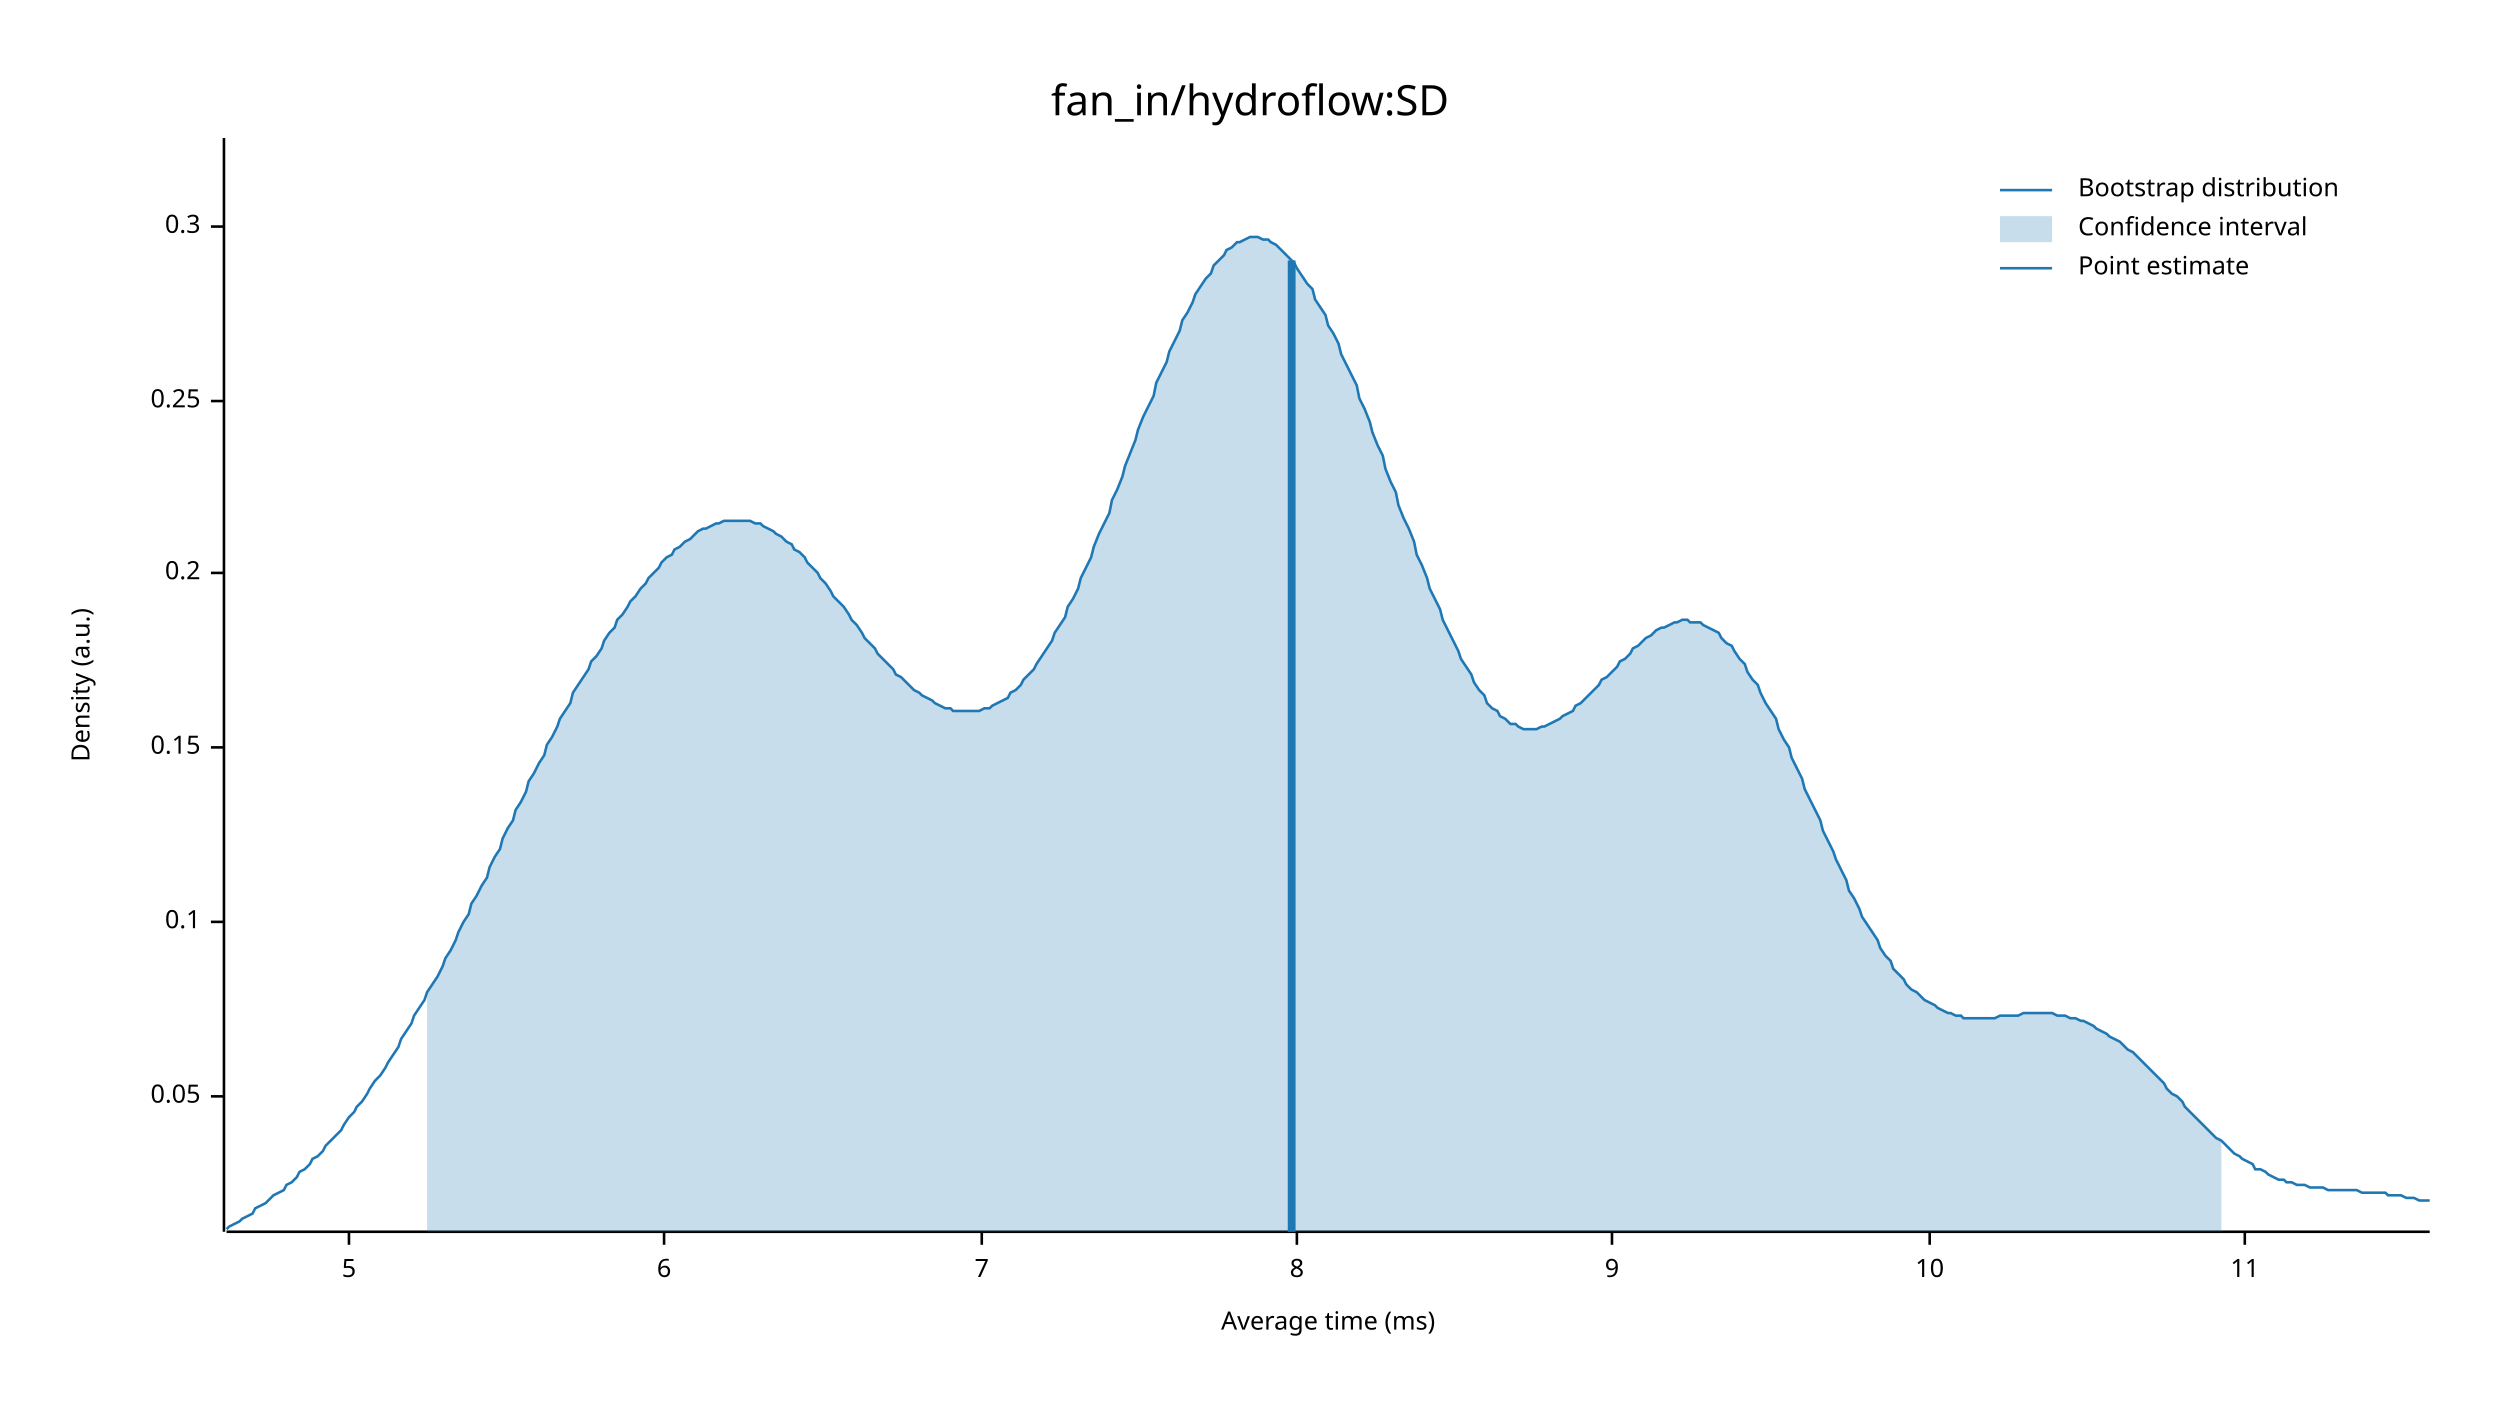
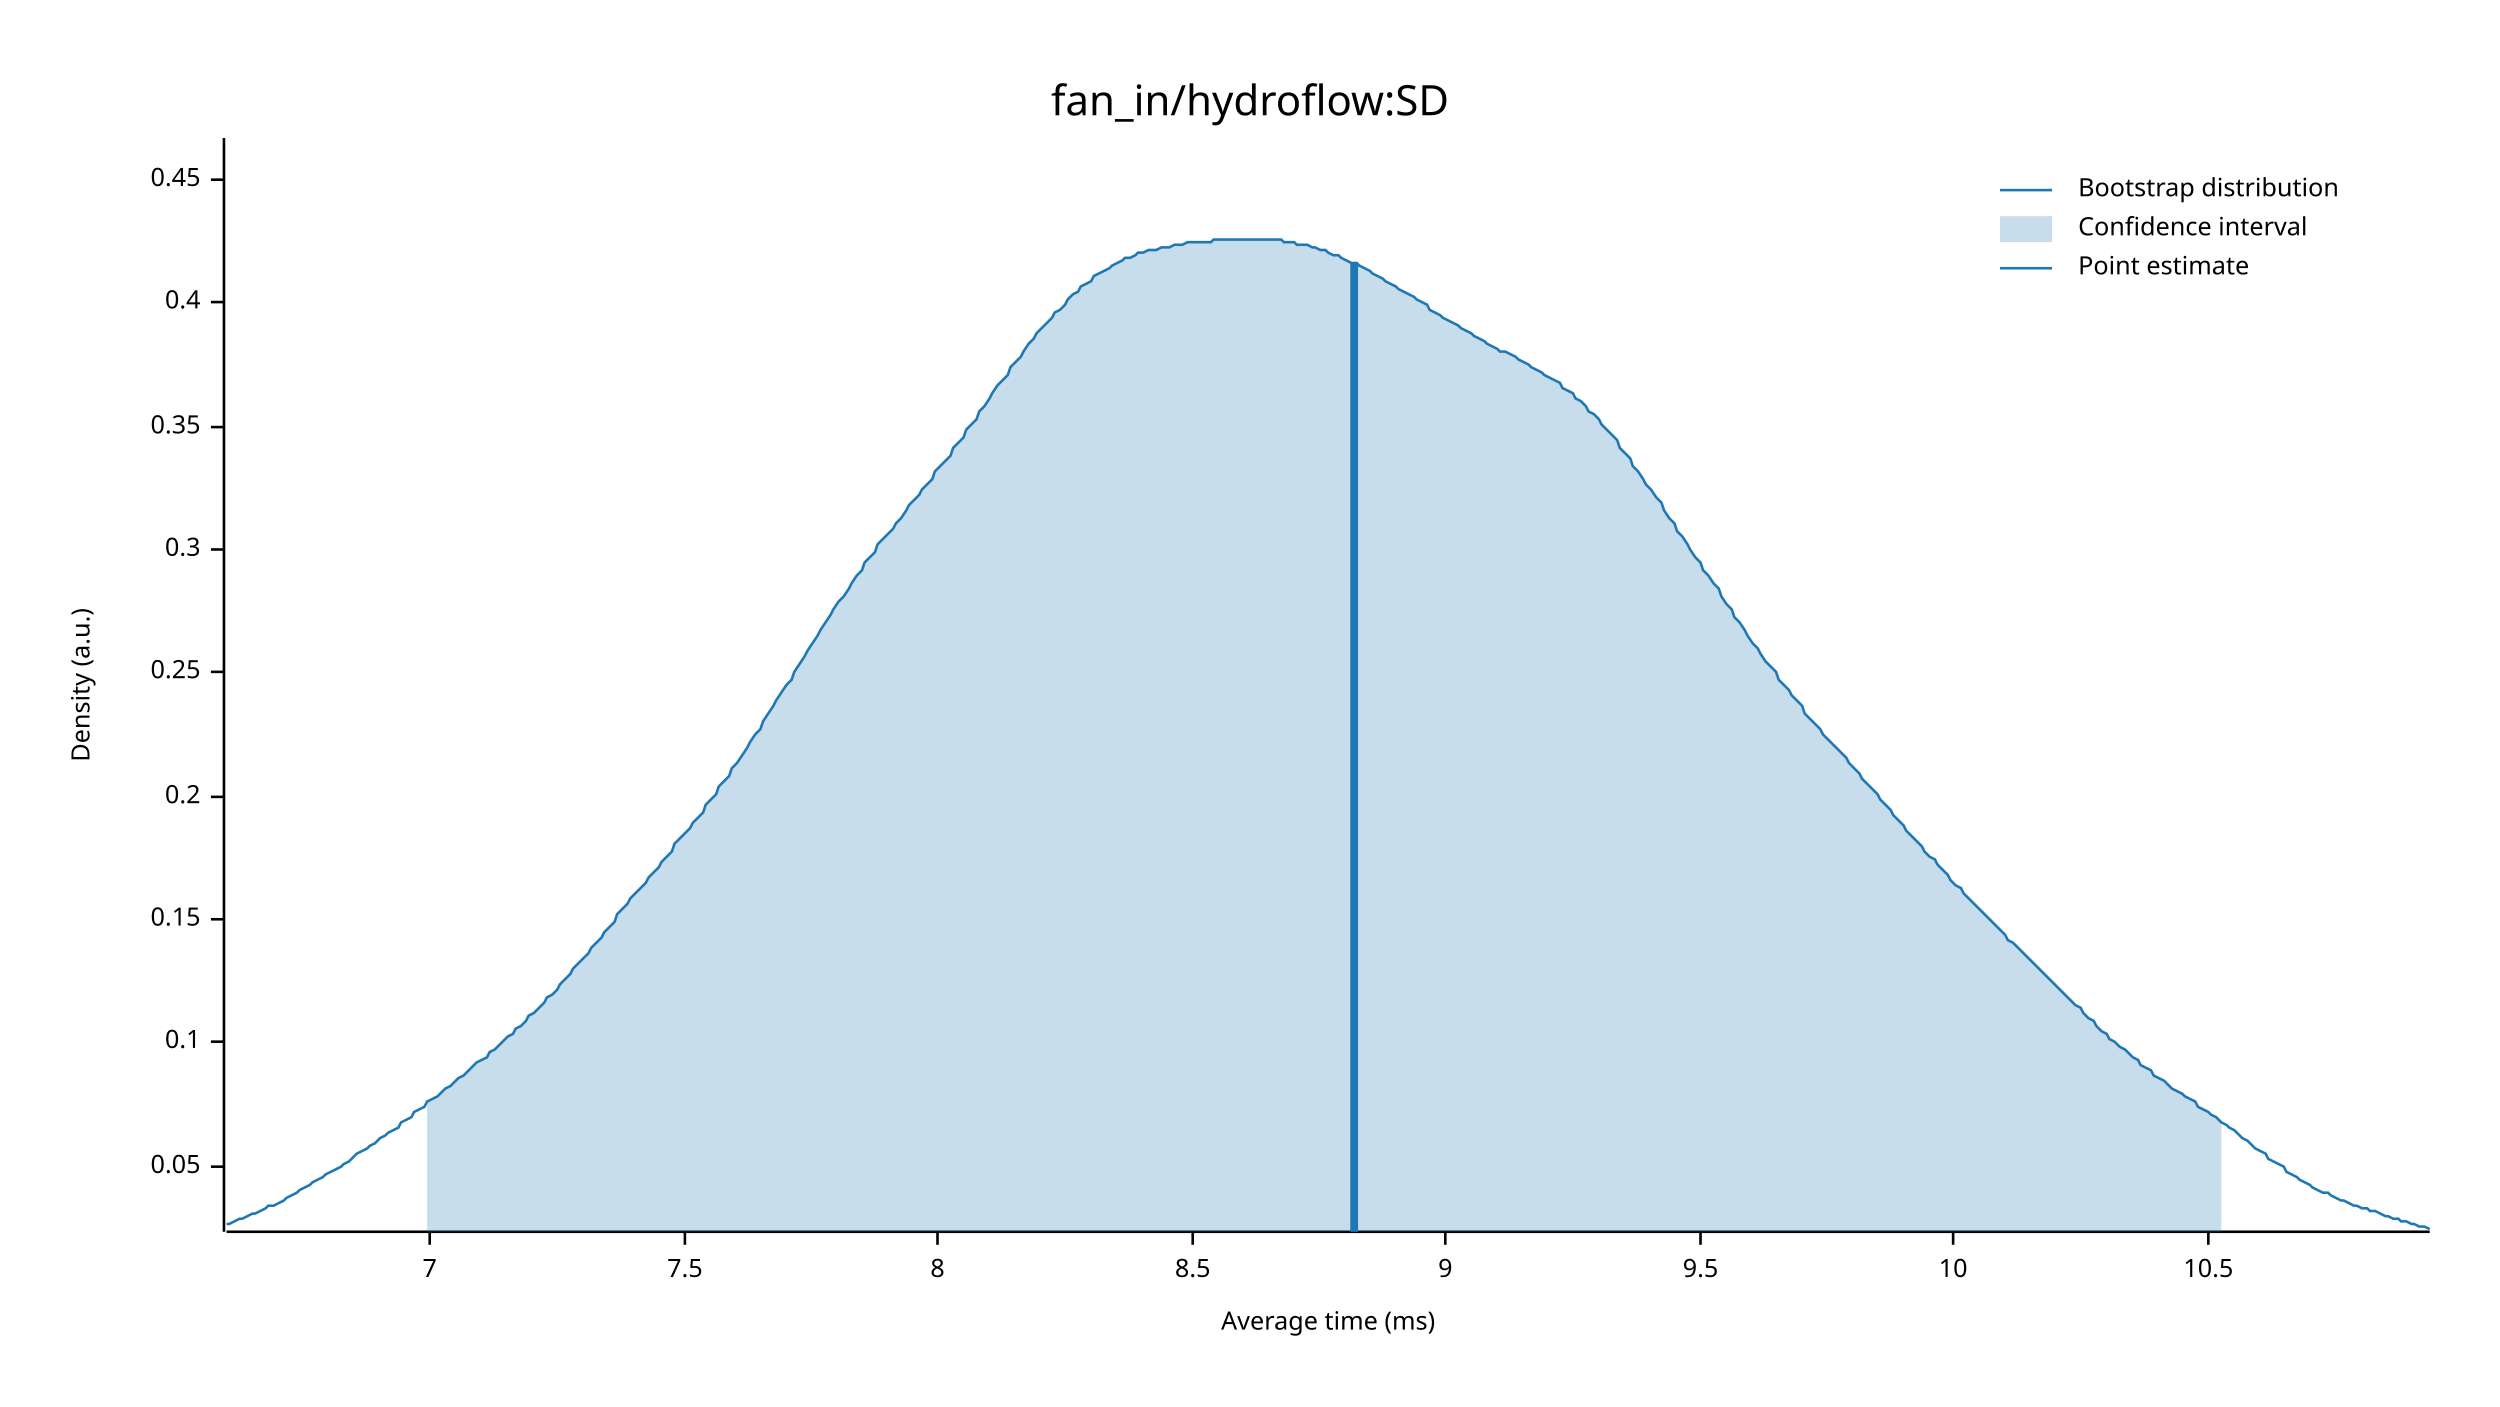
<svg xmlns="http://www.w3.org/2000/svg" width="960" height="540" viewBox="0 0 960 540">
  <text x="480" y="32" dy="0.76em" text-anchor="middle" font-family="sans-serif" font-size="16.129" opacity="1" fill="#000000">
fan_in/hydroflow:SD
</text>
  <text x="27" y="263" dy="0.76em" text-anchor="middle" font-family="sans-serif" font-size="9.677" opacity="1" fill="#000000" transform="rotate(270, 27, 263)">
Density (a.u.)
</text>
  <text x="510" y="513" dy="-0.5ex" text-anchor="middle" font-family="sans-serif" font-size="9.677" opacity="1" fill="#000000">
Average time (ms)
</text>
  <polyline fill="none" opacity="1" stroke="#000000" stroke-width="1" points="86,53 86,473 " />
-   <text x="77" y="421" dy="0.5ex" text-anchor="end" font-family="sans-serif" font-size="9.677" opacity="1" fill="#000000">
+   <text x="77" y="448" dy="0.5ex" text-anchor="end" font-family="sans-serif" font-size="9.677" opacity="1" fill="#000000">
0.05
</text>
-   <polyline fill="none" opacity="1" stroke="#000000" stroke-width="1" points="81,421 86,421 " />
-   <text x="77" y="354" dy="0.5ex" text-anchor="end" font-family="sans-serif" font-size="9.677" opacity="1" fill="#000000">
+   <polyline fill="none" opacity="1" stroke="#000000" stroke-width="1" points="81,448 86,448 " />
+   <text x="77" y="400" dy="0.5ex" text-anchor="end" font-family="sans-serif" font-size="9.677" opacity="1" fill="#000000">
0.1
</text>
-   <polyline fill="none" opacity="1" stroke="#000000" stroke-width="1" points="81,354 86,354 " />
-   <text x="77" y="287" dy="0.5ex" text-anchor="end" font-family="sans-serif" font-size="9.677" opacity="1" fill="#000000">
+   <polyline fill="none" opacity="1" stroke="#000000" stroke-width="1" points="81,400 86,400 " />
+   <text x="77" y="353" dy="0.5ex" text-anchor="end" font-family="sans-serif" font-size="9.677" opacity="1" fill="#000000">
0.15
</text>
-   <polyline fill="none" opacity="1" stroke="#000000" stroke-width="1" points="81,287 86,287 " />
-   <text x="77" y="220" dy="0.5ex" text-anchor="end" font-family="sans-serif" font-size="9.677" opacity="1" fill="#000000">
+   <polyline fill="none" opacity="1" stroke="#000000" stroke-width="1" points="81,353 86,353 " />
+   <text x="77" y="306" dy="0.5ex" text-anchor="end" font-family="sans-serif" font-size="9.677" opacity="1" fill="#000000">
0.2
</text>
-   <polyline fill="none" opacity="1" stroke="#000000" stroke-width="1" points="81,220 86,220 " />
-   <text x="77" y="154" dy="0.5ex" text-anchor="end" font-family="sans-serif" font-size="9.677" opacity="1" fill="#000000">
+   <polyline fill="none" opacity="1" stroke="#000000" stroke-width="1" points="81,306 86,306 " />
+   <text x="77" y="258" dy="0.5ex" text-anchor="end" font-family="sans-serif" font-size="9.677" opacity="1" fill="#000000">
0.25
</text>
-   <polyline fill="none" opacity="1" stroke="#000000" stroke-width="1" points="81,154 86,154 " />
-   <text x="77" y="87" dy="0.5ex" text-anchor="end" font-family="sans-serif" font-size="9.677" opacity="1" fill="#000000">
+   <polyline fill="none" opacity="1" stroke="#000000" stroke-width="1" points="81,258 86,258 " />
+   <text x="77" y="211" dy="0.5ex" text-anchor="end" font-family="sans-serif" font-size="9.677" opacity="1" fill="#000000">
0.3
</text>
-   <polyline fill="none" opacity="1" stroke="#000000" stroke-width="1" points="81,87 86,87 " />
+   <polyline fill="none" opacity="1" stroke="#000000" stroke-width="1" points="81,211 86,211 " />
+   <text x="77" y="164" dy="0.5ex" text-anchor="end" font-family="sans-serif" font-size="9.677" opacity="1" fill="#000000">
+ 0.35
+ </text>
+   <polyline fill="none" opacity="1" stroke="#000000" stroke-width="1" points="81,164 86,164 " />
+   <text x="77" y="116" dy="0.5ex" text-anchor="end" font-family="sans-serif" font-size="9.677" opacity="1" fill="#000000">
+ 0.4
+ </text>
+   <polyline fill="none" opacity="1" stroke="#000000" stroke-width="1" points="81,116 86,116 " />
+   <text x="77" y="69" dy="0.5ex" text-anchor="end" font-family="sans-serif" font-size="9.677" opacity="1" fill="#000000">
+ 0.45
+ </text>
+   <polyline fill="none" opacity="1" stroke="#000000" stroke-width="1" points="81,69 86,69 " />
  <polyline fill="none" opacity="1" stroke="#000000" stroke-width="1" points="87,473 933,473 " />
-   <text x="134" y="483" dy="0.76em" text-anchor="middle" font-family="sans-serif" font-size="9.677" opacity="1" fill="#000000">
- 5
- </text>
-   <polyline fill="none" opacity="1" stroke="#000000" stroke-width="1" points="134,473 134,478 " />
-   <text x="255" y="483" dy="0.76em" text-anchor="middle" font-family="sans-serif" font-size="9.677" opacity="1" fill="#000000">
- 6
- </text>
-   <polyline fill="none" opacity="1" stroke="#000000" stroke-width="1" points="255,473 255,478 " />
-   <text x="377" y="483" dy="0.76em" text-anchor="middle" font-family="sans-serif" font-size="9.677" opacity="1" fill="#000000">
+   <text x="165" y="483" dy="0.76em" text-anchor="middle" font-family="sans-serif" font-size="9.677" opacity="1" fill="#000000">
7
</text>
-   <polyline fill="none" opacity="1" stroke="#000000" stroke-width="1" points="377,473 377,478 " />
-   <text x="498" y="483" dy="0.76em" text-anchor="middle" font-family="sans-serif" font-size="9.677" opacity="1" fill="#000000">
+   <polyline fill="none" opacity="1" stroke="#000000" stroke-width="1" points="165,473 165,478 " />
+   <text x="263" y="483" dy="0.76em" text-anchor="middle" font-family="sans-serif" font-size="9.677" opacity="1" fill="#000000">
+ 7.5
+ </text>
+   <polyline fill="none" opacity="1" stroke="#000000" stroke-width="1" points="263,473 263,478 " />
+   <text x="360" y="483" dy="0.76em" text-anchor="middle" font-family="sans-serif" font-size="9.677" opacity="1" fill="#000000">
8
</text>
-   <polyline fill="none" opacity="1" stroke="#000000" stroke-width="1" points="498,473 498,478 " />
-   <text x="619" y="483" dy="0.76em" text-anchor="middle" font-family="sans-serif" font-size="9.677" opacity="1" fill="#000000">
+   <polyline fill="none" opacity="1" stroke="#000000" stroke-width="1" points="360,473 360,478 " />
+   <text x="458" y="483" dy="0.76em" text-anchor="middle" font-family="sans-serif" font-size="9.677" opacity="1" fill="#000000">
+ 8.5
+ </text>
+   <polyline fill="none" opacity="1" stroke="#000000" stroke-width="1" points="458,473 458,478 " />
+   <text x="555" y="483" dy="0.76em" text-anchor="middle" font-family="sans-serif" font-size="9.677" opacity="1" fill="#000000">
9
</text>
-   <polyline fill="none" opacity="1" stroke="#000000" stroke-width="1" points="619,473 619,478 " />
-   <text x="741" y="483" dy="0.76em" text-anchor="middle" font-family="sans-serif" font-size="9.677" opacity="1" fill="#000000">
+   <polyline fill="none" opacity="1" stroke="#000000" stroke-width="1" points="555,473 555,478 " />
+   <text x="653" y="483" dy="0.76em" text-anchor="middle" font-family="sans-serif" font-size="9.677" opacity="1" fill="#000000">
+ 9.5
+ </text>
+   <polyline fill="none" opacity="1" stroke="#000000" stroke-width="1" points="653,473 653,478 " />
+   <text x="750" y="483" dy="0.76em" text-anchor="middle" font-family="sans-serif" font-size="9.677" opacity="1" fill="#000000">
10
</text>
-   <polyline fill="none" opacity="1" stroke="#000000" stroke-width="1" points="741,473 741,478 " />
-   <text x="862" y="483" dy="0.76em" text-anchor="middle" font-family="sans-serif" font-size="9.677" opacity="1" fill="#000000">
- 11
+   <polyline fill="none" opacity="1" stroke="#000000" stroke-width="1" points="750,473 750,478 " />
+   <text x="848" y="483" dy="0.76em" text-anchor="middle" font-family="sans-serif" font-size="9.677" opacity="1" fill="#000000">
+ 10.5
</text>
-   <polyline fill="none" opacity="1" stroke="#000000" stroke-width="1" points="862,473 862,478 " />
-   <polyline fill="none" opacity="1" stroke="#1F78B4" stroke-width="1" points="87,472 88,471 90,470 92,469 93,468 95,467 97,466 98,464 100,463 102,462 103,461 105,459 107,458 109,457 110,455 112,454 114,452 115,450 117,449 119,447 120,445 122,444 124,442 125,440 127,438 129,436 131,434 132,432 134,429 136,427 137,425 139,423 141,420 142,418 144,415 146,413 148,410 149,408 151,405 153,402 154,399 156,396 158,393 159,390 161,387 163,384 164,381 166,378 168,375 170,371 171,368 173,365 175,361 176,358 178,354 180,351 181,347 183,344 185,340 187,337 188,333 190,329 192,326 193,322 195,318 197,315 198,311 200,308 202,304 203,300 205,297 207,293 209,290 210,286 212,283 214,279 215,276 217,273 219,270 220,266 222,263 224,260 226,257 227,254 229,252 231,249 232,246 234,243 236,241 237,238 239,236 241,233 242,231 244,229 246,226 248,224 249,222 251,220 253,218 254,216 256,214 258,213 259,211 261,210 263,208 265,207 266,206 268,204 270,203 271,203 273,202 275,201 276,201 278,200 280,200 281,200 283,200 285,200 287,200 288,200 290,201 292,201 293,202 295,203 297,204 298,205 300,206 302,208 304,209 305,211 307,212 309,214 310,216 312,218 314,220 315,222 317,224 319,227 320,229 322,231 324,233 326,236 327,238 329,240 331,243 332,245 334,247 336,249 337,251 339,253 341,255 343,257 344,259 346,260 348,262 349,263 351,265 353,266 354,267 356,268 358,269 359,270 361,271 363,272 365,272 366,273 368,273 370,273 371,273 373,273 375,273 376,273 378,272 380,272 381,271 383,270 385,269 387,268 388,266 390,265 392,263 393,261 395,259 397,257 398,255 400,252 402,249 404,246 405,243 407,240 409,237 410,233 412,230 414,226 415,222 417,218 419,214 420,210 422,205 424,201 426,197 427,192 429,188 431,183 432,179 434,174 436,169 437,165 439,160 441,156 443,152 444,147 446,143 448,139 449,135 451,131 453,127 454,123 456,120 458,116 459,113 461,110 463,107 465,105 466,102 468,100 470,98 471,96 473,95 475,93 476,93 478,92 480,91 482,91 483,91 485,92 487,92 488,93 490,94 492,96 493,97 495,99 497,101 498,103 500,106 502,109 504,111 505,115 507,118 509,121 510,125 512,128 514,132 515,136 517,140 519,144 521,148 522,153 524,157 526,162 527,166 529,171 531,175 532,180 534,185 536,189 537,194 539,199 541,203 543,208 544,213 546,217 548,222 549,226 551,230 553,234 554,238 556,242 558,246 560,250 561,253 563,256 565,259 566,262 568,265 570,267 571,270 573,272 575,273 576,275 578,276 580,278 582,278 583,279 585,280 587,280 588,280 590,280 592,279 593,279 595,278 597,277 599,276 600,275 602,274 604,273 605,271 607,270 609,268 610,267 612,265 614,263 615,261 617,260 619,258 621,256 622,254 624,253 626,251 627,249 629,248 631,246 632,245 634,244 636,242 638,241 639,241 641,240 643,239 644,239 646,238 648,238 649,239 651,239 653,239 654,240 656,241 658,242 660,243 661,245 663,247 665,248 666,250 668,253 670,255 671,258 673,261 675,263 676,266 678,270 680,273 682,276 683,280 685,284 687,287 688,291 690,295 692,299 693,303 695,307 697,311 699,315 700,319 702,323 704,327 705,330 707,334 709,338 710,342 712,345 714,349 715,352 717,355 719,358 721,361 722,364 724,367 726,369 727,372 729,374 731,376 732,378 734,380 736,381 738,383 739,384 741,385 743,386 744,387 746,388 748,389 749,389 751,390 753,390 754,391 756,391 758,391 760,391 761,391 763,391 765,391 766,391 768,390 770,390 771,390 773,390 775,390 777,389 778,389 780,389 782,389 783,389 785,389 787,389 788,389 790,390 792,390 793,390 795,391 797,391 799,392 800,392 802,393 804,394 805,395 807,396 809,397 810,398 812,399 814,400 816,402 817,403 819,404 821,406 822,407 824,409 826,411 827,412 829,414 831,416 832,418 834,420 836,421 838,423 839,425 841,427 843,429 844,430 846,432 848,434 849,435 851,437 853,438 855,440 856,441 858,443 860,444 861,445 863,446 865,447 866,449 868,449 870,450 871,451 873,452 875,453 877,453 878,454 880,454 882,455 883,455 885,455 887,456 888,456 890,456 892,456 894,457 895,457 897,457 899,457 900,457 902,457 904,457 905,457 907,458 909,458 910,458 912,458 914,458 916,458 917,459 919,459 921,459 922,459 924,460 926,460 927,460 929,461 931,461 933,461 " />
-   <polygon opacity="0.25" fill="#1F78B4" points="164,381 166,378 168,375 170,371 171,368 173,365 175,361 176,358 178,354 180,351 181,347 183,344 185,340 187,337 188,333 190,329 192,326 193,322 195,318 197,315 198,311 200,308 202,304 203,300 205,297 207,293 209,290 210,286 212,283 214,279 215,276 217,273 219,270 220,266 222,263 224,260 226,257 227,254 229,252 231,249 232,246 234,243 236,241 237,238 239,236 241,233 242,231 244,229 246,226 248,224 249,222 251,220 253,218 254,216 256,214 258,213 259,211 261,210 263,208 265,207 266,206 268,204 270,203 271,203 273,202 275,201 276,201 278,200 280,200 281,200 283,200 285,200 287,200 288,200 290,201 292,201 293,202 295,203 297,204 298,205 300,206 302,208 304,209 305,211 307,212 309,214 310,216 312,218 314,220 315,222 317,224 319,227 320,229 322,231 324,233 326,236 327,238 329,240 331,243 332,245 334,247 336,249 337,251 339,253 341,255 343,257 344,259 346,260 348,262 349,263 351,265 353,266 354,267 356,268 358,269 359,270 361,271 363,272 365,272 366,273 368,273 370,273 371,273 373,273 375,273 376,273 378,272 380,272 381,271 383,270 385,269 387,268 388,266 390,265 392,263 393,261 395,259 397,257 398,255 400,252 402,249 404,246 405,243 407,240 409,237 410,233 412,230 414,226 415,222 417,218 419,214 420,210 422,205 424,201 426,197 427,192 429,188 431,183 432,179 434,174 436,169 437,165 439,160 441,156 443,152 444,147 446,143 448,139 449,135 451,131 453,127 454,123 456,120 458,116 459,113 461,110 463,107 465,105 466,102 468,100 470,98 471,96 473,95 475,93 476,93 478,92 480,91 482,91 483,91 485,92 487,92 488,93 490,94 492,96 493,97 495,99 497,101 498,103 500,106 502,109 504,111 505,115 507,118 509,121 510,125 512,128 514,132 515,136 517,140 519,144 521,148 522,153 524,157 526,162 527,166 529,171 531,175 532,180 534,185 536,189 537,194 539,199 541,203 543,208 544,213 546,217 548,222 549,226 551,230 553,234 554,238 556,242 558,246 560,250 561,253 563,256 565,259 566,262 568,265 570,267 571,270 573,272 575,273 576,275 578,276 580,278 582,278 583,279 585,280 587,280 588,280 590,280 592,279 593,279 595,278 597,277 599,276 600,275 602,274 604,273 605,271 607,270 609,268 610,267 612,265 614,263 615,261 617,260 619,258 621,256 622,254 624,253 626,251 627,249 629,248 631,246 632,245 634,244 636,242 638,241 639,241 641,240 643,239 644,239 646,238 648,238 649,239 651,239 653,239 654,240 656,241 658,242 660,243 661,245 663,247 665,248 666,250 668,253 670,255 671,258 673,261 675,263 676,266 678,270 680,273 682,276 683,280 685,284 687,287 688,291 690,295 692,299 693,303 695,307 697,311 699,315 700,319 702,323 704,327 705,330 707,334 709,338 710,342 712,345 714,349 715,352 717,355 719,358 721,361 722,364 724,367 726,369 727,372 729,374 731,376 732,378 734,380 736,381 738,383 739,384 741,385 743,386 744,387 746,388 748,389 749,389 751,390 753,390 754,391 756,391 758,391 760,391 761,391 763,391 765,391 766,391 768,390 770,390 771,390 773,390 775,390 777,389 778,389 780,389 782,389 783,389 785,389 787,389 788,389 790,390 792,390 793,390 795,391 797,391 799,392 800,392 802,393 804,394 805,395 807,396 809,397 810,398 812,399 814,400 816,402 817,403 819,404 821,406 822,407 824,409 826,411 827,412 829,414 831,416 832,418 834,420 836,421 838,423 839,425 841,427 843,429 844,430 846,432 848,434 849,435 851,437 853,438 853,473 164,473 " />
-   <polyline fill="none" opacity="1" stroke="#1F78B4" stroke-width="3" points="496,473 496,100 " />
+   <polyline fill="none" opacity="1" stroke="#000000" stroke-width="1" points="848,473 848,478 " />
+   <polyline fill="none" opacity="1" stroke="#1F78B4" stroke-width="1" points="87,470 88,470 90,469 92,468 93,468 95,467 97,466 98,466 100,465 102,464 103,463 105,463 107,462 109,461 110,460 112,459 114,458 115,457 117,456 119,455 120,454 122,453 124,452 125,451 127,450 129,449 131,448 132,447 134,446 136,444 137,443 139,442 141,441 142,440 144,439 146,437 148,436 149,435 151,434 153,433 154,431 156,430 158,429 159,427 161,426 163,425 164,423 166,422 168,421 170,419 171,418 173,417 175,415 176,414 178,413 180,411 181,410 183,408 185,407 187,406 188,404 190,403 192,401 193,400 195,398 197,397 198,395 200,394 202,392 203,390 205,389 207,387 209,385 210,383 212,382 214,380 215,378 217,376 219,374 220,372 222,370 224,368 226,366 227,364 229,362 231,360 232,358 234,356 236,354 237,351 239,349 241,347 242,345 244,343 246,341 248,339 249,337 251,335 253,333 254,331 256,329 258,327 259,324 261,322 263,320 265,318 266,316 268,314 270,312 271,309 273,307 275,305 276,302 278,300 280,298 281,295 283,293 285,290 287,287 288,285 290,282 292,280 293,277 295,274 297,271 298,269 300,266 302,263 304,261 305,258 307,255 309,252 310,250 312,247 314,244 315,242 317,239 319,236 320,234 322,231 324,229 326,226 327,224 329,221 331,219 332,216 334,214 336,212 337,209 339,207 341,205 343,203 344,201 346,199 348,196 349,194 351,192 353,190 354,188 356,186 358,184 359,181 361,179 363,177 365,175 366,172 368,170 370,168 371,165 373,163 375,161 376,158 378,156 380,153 381,151 383,148 385,146 387,144 388,141 390,139 392,137 393,135 395,132 397,130 398,128 400,126 402,124 404,122 405,120 407,119 409,117 410,115 412,113 414,112 415,110 417,109 419,108 420,106 422,105 424,104 426,103 427,102 429,101 431,100 432,99 434,99 436,98 437,97 439,97 441,96 443,96 444,96 446,95 448,95 449,95 451,94 453,94 454,94 456,93 458,93 459,93 461,93 463,93 465,93 466,92 468,92 470,92 471,92 473,92 475,92 476,92 478,92 480,92 482,92 483,92 485,92 487,92 488,92 490,92 492,92 493,93 495,93 497,93 498,94 500,94 502,94 504,95 505,95 507,96 509,96 510,97 512,98 514,98 515,99 517,100 519,101 521,101 522,102 524,103 526,104 527,105 529,106 531,107 532,108 534,109 536,110 537,111 539,112 541,113 543,114 544,115 546,116 548,117 549,119 551,120 553,121 554,122 556,123 558,124 560,125 561,126 563,127 565,128 566,129 568,130 570,131 571,132 573,133 575,134 576,135 578,135 580,136 582,137 583,138 585,139 587,140 588,141 590,142 592,143 593,144 595,145 597,146 599,147 600,149 602,150 604,151 605,153 607,154 609,156 610,158 612,159 614,161 615,163 617,165 619,167 621,169 622,172 624,174 626,176 627,179 629,181 631,184 632,186 634,188 636,191 638,193 639,196 641,199 643,201 644,204 646,206 648,209 649,211 651,214 653,216 654,219 656,221 658,224 660,226 661,229 663,232 665,234 666,237 668,239 670,242 671,244 673,247 675,249 676,251 678,254 680,256 682,258 683,261 685,263 687,265 688,267 690,269 692,271 693,274 695,276 697,278 699,280 700,282 702,284 704,286 705,287 707,289 709,291 710,293 712,295 714,297 715,299 717,301 719,303 721,305 722,307 724,309 726,311 727,313 729,315 731,317 732,319 734,321 736,323 738,325 739,327 741,329 743,330 744,332 746,334 748,336 749,338 751,340 753,341 754,343 756,345 758,347 760,349 761,350 763,352 765,354 766,355 768,357 770,359 771,361 773,362 775,364 777,366 778,367 780,369 782,371 783,372 785,374 787,376 788,377 790,379 792,381 793,382 795,384 797,386 799,387 800,389 802,391 804,392 805,394 807,396 809,397 810,399 812,400 814,402 816,403 817,404 819,406 821,407 822,409 824,410 826,411 827,413 829,414 831,415 832,416 834,418 836,419 838,420 839,421 841,422 843,423 844,425 846,426 848,427 849,428 851,429 853,431 855,432 856,433 858,434 860,436 861,437 863,438 865,440 866,441 868,442 870,443 871,445 873,446 875,447 877,448 878,450 880,451 882,452 883,453 885,454 887,455 888,456 890,457 892,458 894,458 895,459 897,460 899,461 900,461 902,462 904,463 905,463 907,464 909,464 910,465 912,465 914,466 916,467 917,467 919,468 921,468 922,469 924,469 926,470 927,470 929,471 931,471 933,472 " />
+   <polygon opacity="0.25" fill="#1F78B4" points="164,423 166,422 168,421 170,419 171,418 173,417 175,415 176,414 178,413 180,411 181,410 183,408 185,407 187,406 188,404 190,403 192,401 193,400 195,398 197,397 198,395 200,394 202,392 203,390 205,389 207,387 209,385 210,383 212,382 214,380 215,378 217,376 219,374 220,372 222,370 224,368 226,366 227,364 229,362 231,360 232,358 234,356 236,354 237,351 239,349 241,347 242,345 244,343 246,341 248,339 249,337 251,335 253,333 254,331 256,329 258,327 259,324 261,322 263,320 265,318 266,316 268,314 270,312 271,309 273,307 275,305 276,302 278,300 280,298 281,295 283,293 285,290 287,287 288,285 290,282 292,280 293,277 295,274 297,271 298,269 300,266 302,263 304,261 305,258 307,255 309,252 310,250 312,247 314,244 315,242 317,239 319,236 320,234 322,231 324,229 326,226 327,224 329,221 331,219 332,216 334,214 336,212 337,209 339,207 341,205 343,203 344,201 346,199 348,196 349,194 351,192 353,190 354,188 356,186 358,184 359,181 361,179 363,177 365,175 366,172 368,170 370,168 371,165 373,163 375,161 376,158 378,156 380,153 381,151 383,148 385,146 387,144 388,141 390,139 392,137 393,135 395,132 397,130 398,128 400,126 402,124 404,122 405,120 407,119 409,117 410,115 412,113 414,112 415,110 417,109 419,108 420,106 422,105 424,104 426,103 427,102 429,101 431,100 432,99 434,99 436,98 437,97 439,97 441,96 443,96 444,96 446,95 448,95 449,95 451,94 453,94 454,94 456,93 458,93 459,93 461,93 463,93 465,93 466,92 468,92 470,92 471,92 473,92 475,92 476,92 478,92 480,92 482,92 483,92 485,92 487,92 488,92 490,92 492,92 493,93 495,93 497,93 498,94 500,94 502,94 504,95 505,95 507,96 509,96 510,97 512,98 514,98 515,99 517,100 519,101 521,101 522,102 524,103 526,104 527,105 529,106 531,107 532,108 534,109 536,110 537,111 539,112 541,113 543,114 544,115 546,116 548,117 549,119 551,120 553,121 554,122 556,123 558,124 560,125 561,126 563,127 565,128 566,129 568,130 570,131 571,132 573,133 575,134 576,135 578,135 580,136 582,137 583,138 585,139 587,140 588,141 590,142 592,143 593,144 595,145 597,146 599,147 600,149 602,150 604,151 605,153 607,154 609,156 610,158 612,159 614,161 615,163 617,165 619,167 621,169 622,172 624,174 626,176 627,179 629,181 631,184 632,186 634,188 636,191 638,193 639,196 641,199 643,201 644,204 646,206 648,209 649,211 651,214 653,216 654,219 656,221 658,224 660,226 661,229 663,232 665,234 666,237 668,239 670,242 671,244 673,247 675,249 676,251 678,254 680,256 682,258 683,261 685,263 687,265 688,267 690,269 692,271 693,274 695,276 697,278 699,280 700,282 702,284 704,286 705,287 707,289 709,291 710,293 712,295 714,297 715,299 717,301 719,303 721,305 722,307 724,309 726,311 727,313 729,315 731,317 732,319 734,321 736,323 738,325 739,327 741,329 743,330 744,332 746,334 748,336 749,338 751,340 753,341 754,343 756,345 758,347 760,349 761,350 763,352 765,354 766,355 768,357 770,359 771,361 773,362 775,364 777,366 778,367 780,369 782,371 783,372 785,374 787,376 788,377 790,379 792,381 793,382 795,384 797,386 799,387 800,389 802,391 804,392 805,394 807,396 809,397 810,399 812,400 814,402 816,403 817,404 819,406 821,407 822,409 824,410 826,411 827,413 829,414 831,415 832,416 834,418 836,419 838,420 839,421 841,422 843,423 844,425 846,426 848,427 849,428 851,429 853,431 853,473 164,473 " />
+   <polyline fill="none" opacity="1" stroke="#1F78B4" stroke-width="3" points="520,473 520,101 " />
  <text x="798" y="68" dy="0.76em" text-anchor="start" font-family="sans-serif" font-size="9.677" opacity="1" fill="#000000">
Bootstrap distribution
</text>
  <text x="798" y="83" dy="0.76em" text-anchor="start" font-family="sans-serif" font-size="9.677" opacity="1" fill="#000000">
Confidence interval
</text>
  <text x="798" y="98" dy="0.76em" text-anchor="start" font-family="sans-serif" font-size="9.677" opacity="1" fill="#000000">
Point estimate
</text>
  <polyline fill="none" opacity="1" stroke="#1F78B4" stroke-width="1" points="768,73 788,73 " />
  <rect x="768" y="83" width="20" height="10" opacity="0.25" fill="#1F78B4" stroke="none" />
  <polyline fill="none" opacity="1" stroke="#1F78B4" stroke-width="1" points="768,103 788,103 " />
</svg>
